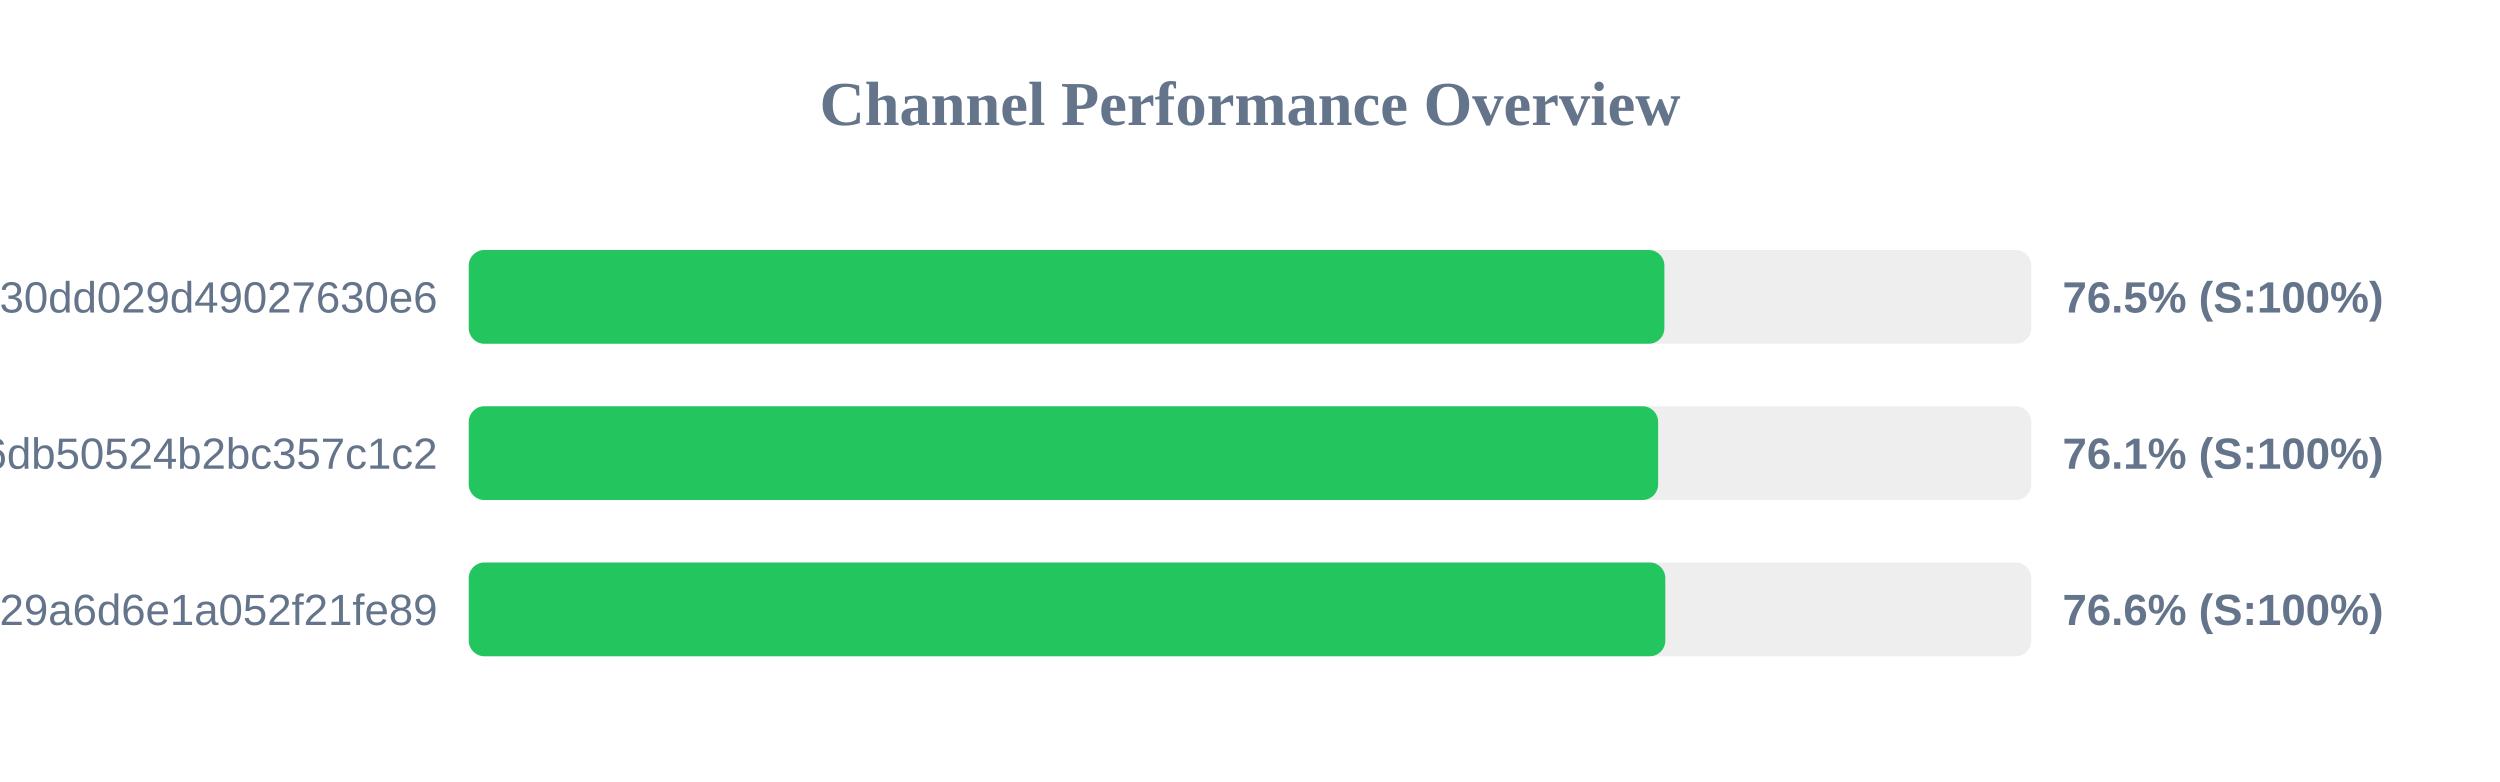
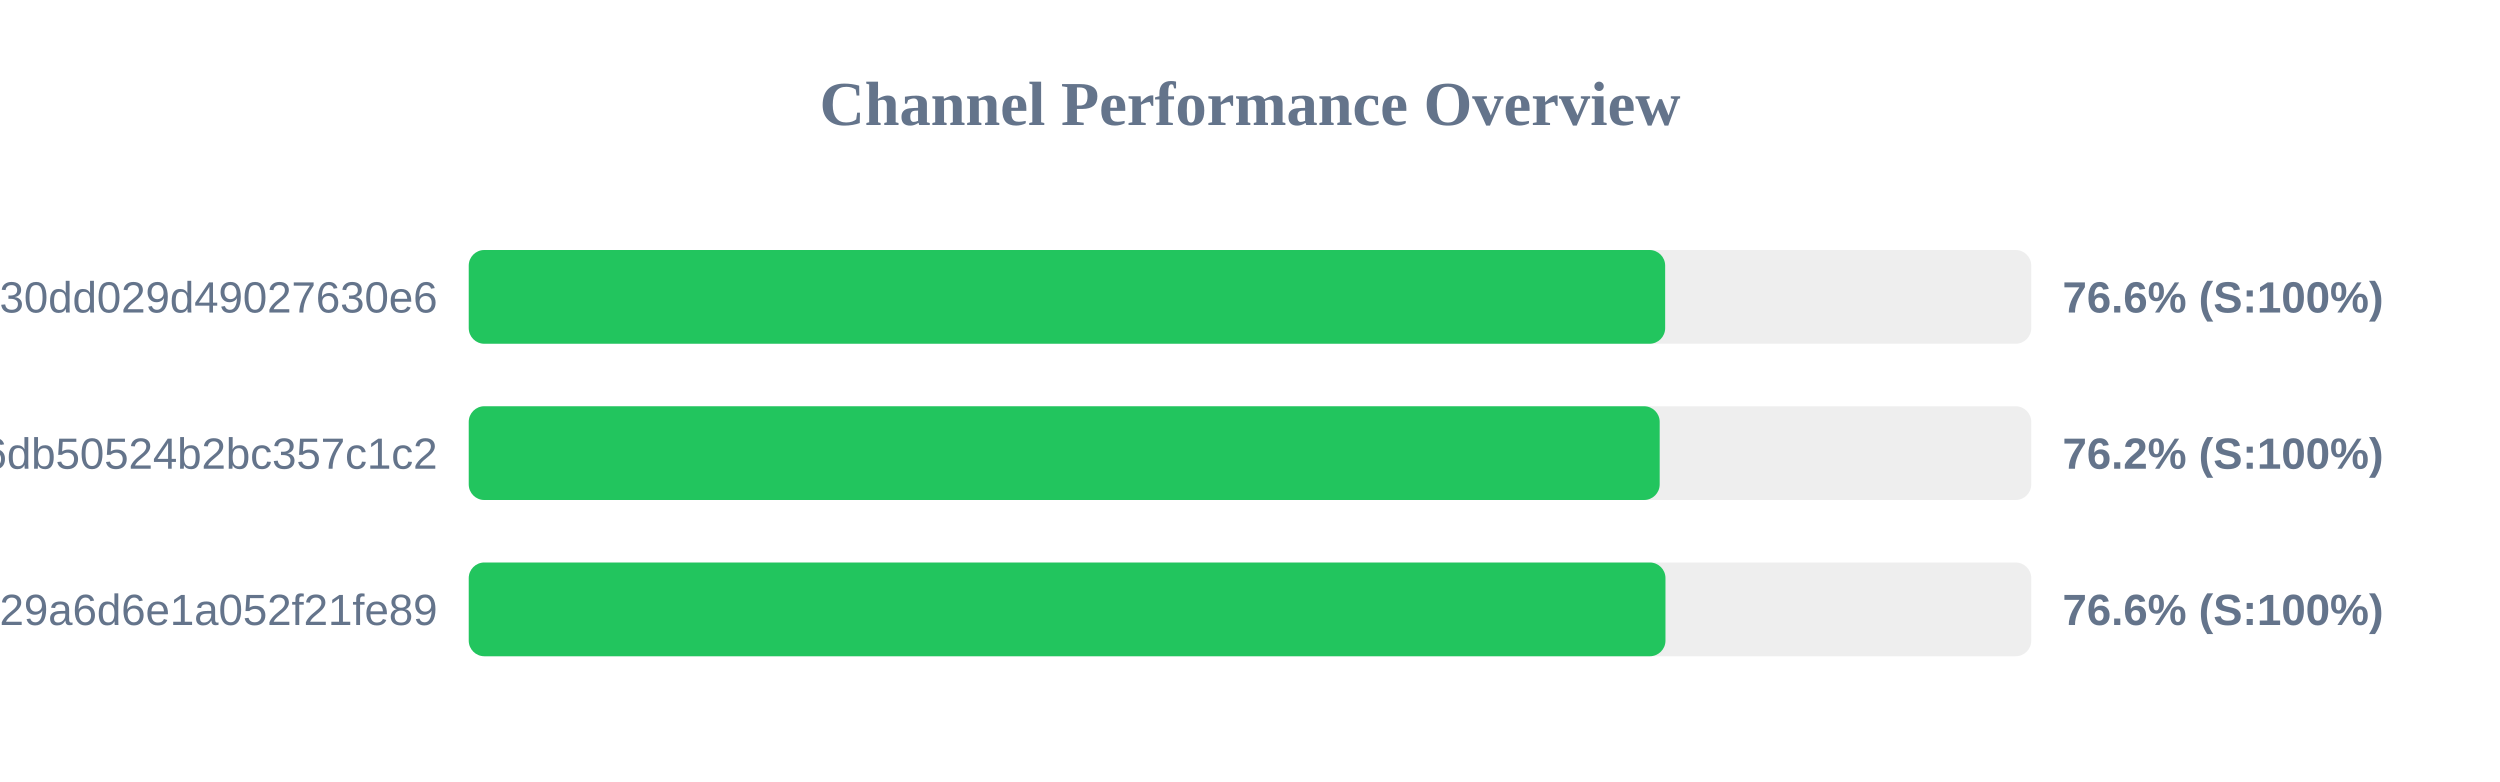
<svg xmlns="http://www.w3.org/2000/svg" width="800" height="250" version="1.1">
  <style>
        .row { font: 14px Arial; fill: #64748b; }
        .score { font: bold 14px Arial; fill: #64748b; }
    </style>
  <text x="400" y="40" text-anchor="middle" font-size="20px" font-weight="bold" fill="#64748b">Channel Performance Overview</text>
  <rect x="150" y="80" width="500" height="30" fill="#eee" rx="5" />
-   <rect x="150" y="80" width="382.6" height="30" fill="#22c55e" rx="5" />
+   <rect x="150" y="80" width="382.85" height="30" fill="#22c55e" rx="5" />
  <text x="140" y="100" text-anchor="end" class="row">subscribe?token=d984bede85ab3f30dd029d49027630e6</text>
-   <text x="660" y="100" text-anchor="start" class="score">76.5% (S:100%)</text>
+   <text x="660" y="100" text-anchor="start" class="score">76.6% (S:100%)</text>
  <rect x="150" y="130" width="500" height="30" fill="#eee" rx="5" />
-   <rect x="150" y="130" width="380.6" height="30" fill="#22c55e" rx="5" />
+   <rect x="150" y="130" width="381.1" height="30" fill="#22c55e" rx="5" />
  <text x="140" y="150" text-anchor="end" class="row">43289e4d1c97e6db50524b2bc357c1c2</text>
-   <text x="660" y="150" text-anchor="start" class="score">76.1% (S:100%)</text>
+   <text x="660" y="150" text-anchor="start" class="score">76.2% (S:100%)</text>
  <rect x="150" y="180" width="500" height="30" fill="#eee" rx="5" />
-   <rect x="150" y="180" width="382.9" height="30" fill="#22c55e" rx="5" />
+   <rect x="150" y="180" width="382.95" height="30" fill="#22c55e" rx="5" />
  <text x="140" y="200" text-anchor="end" class="row">subscribe?token=5fd9707bf06e929a6d6e1a052f21fe89</text>
  <text x="660" y="200" text-anchor="start" class="score">76.6% (S:100%)</text>
</svg>
